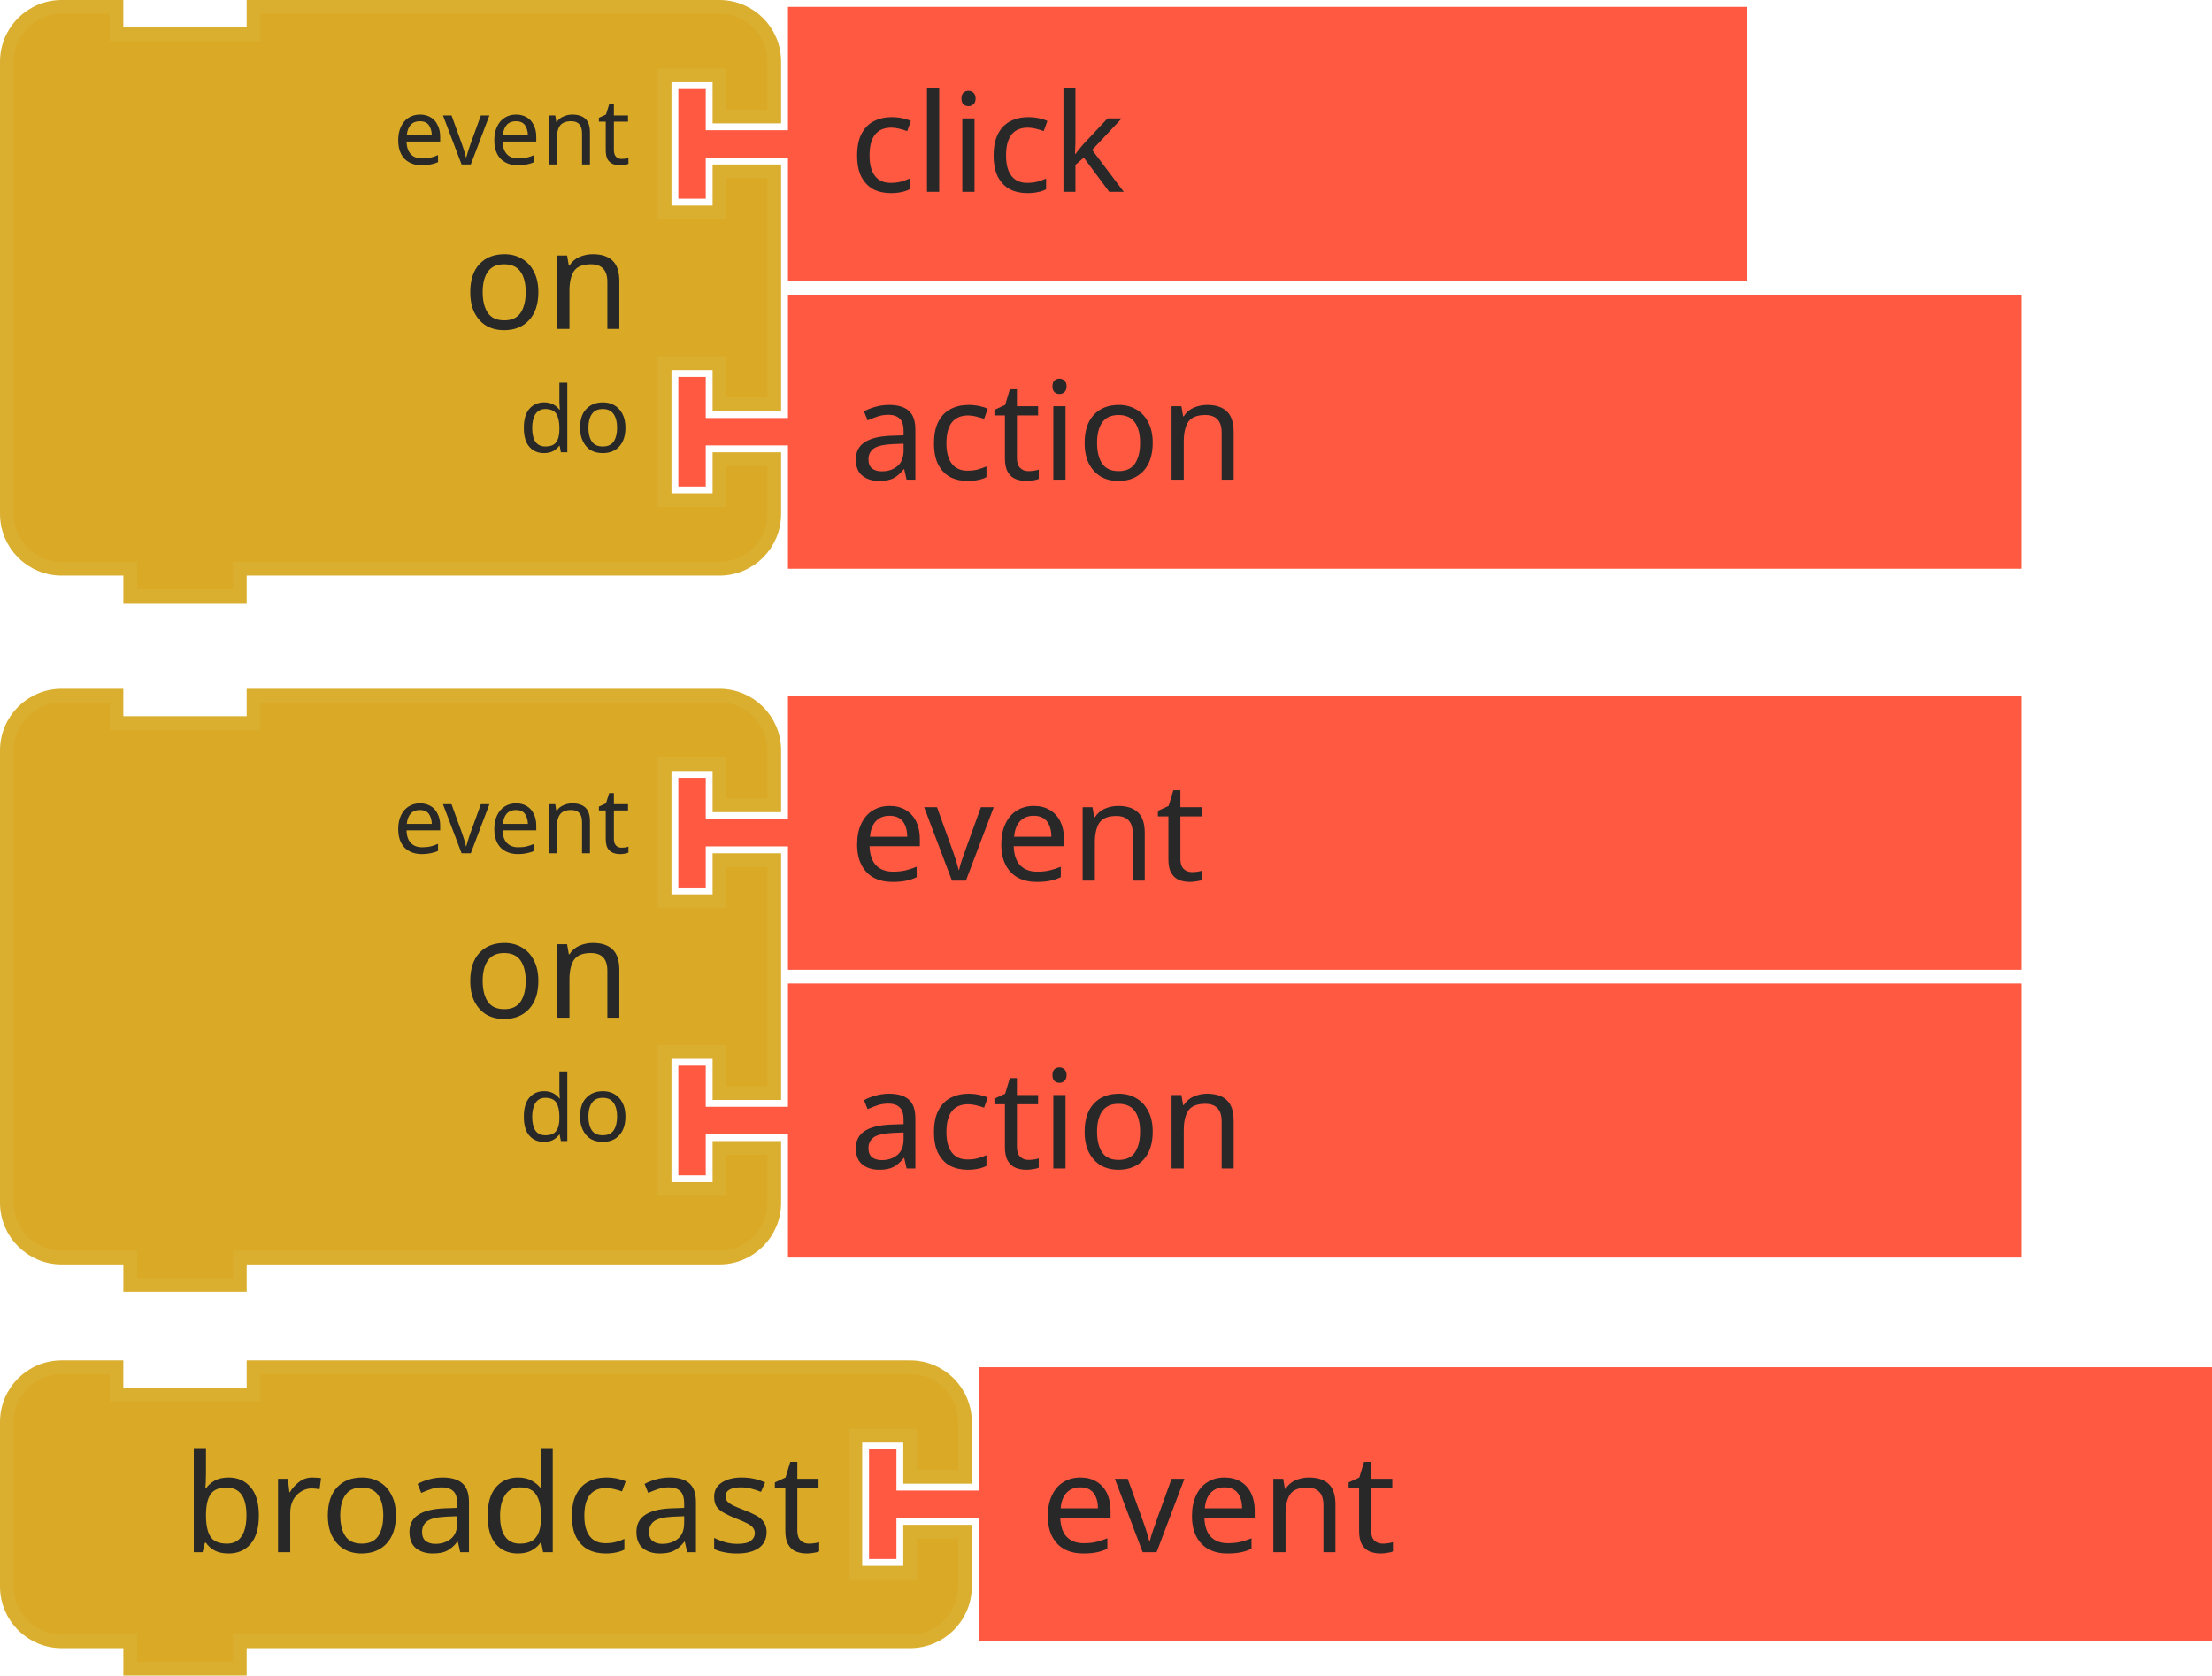
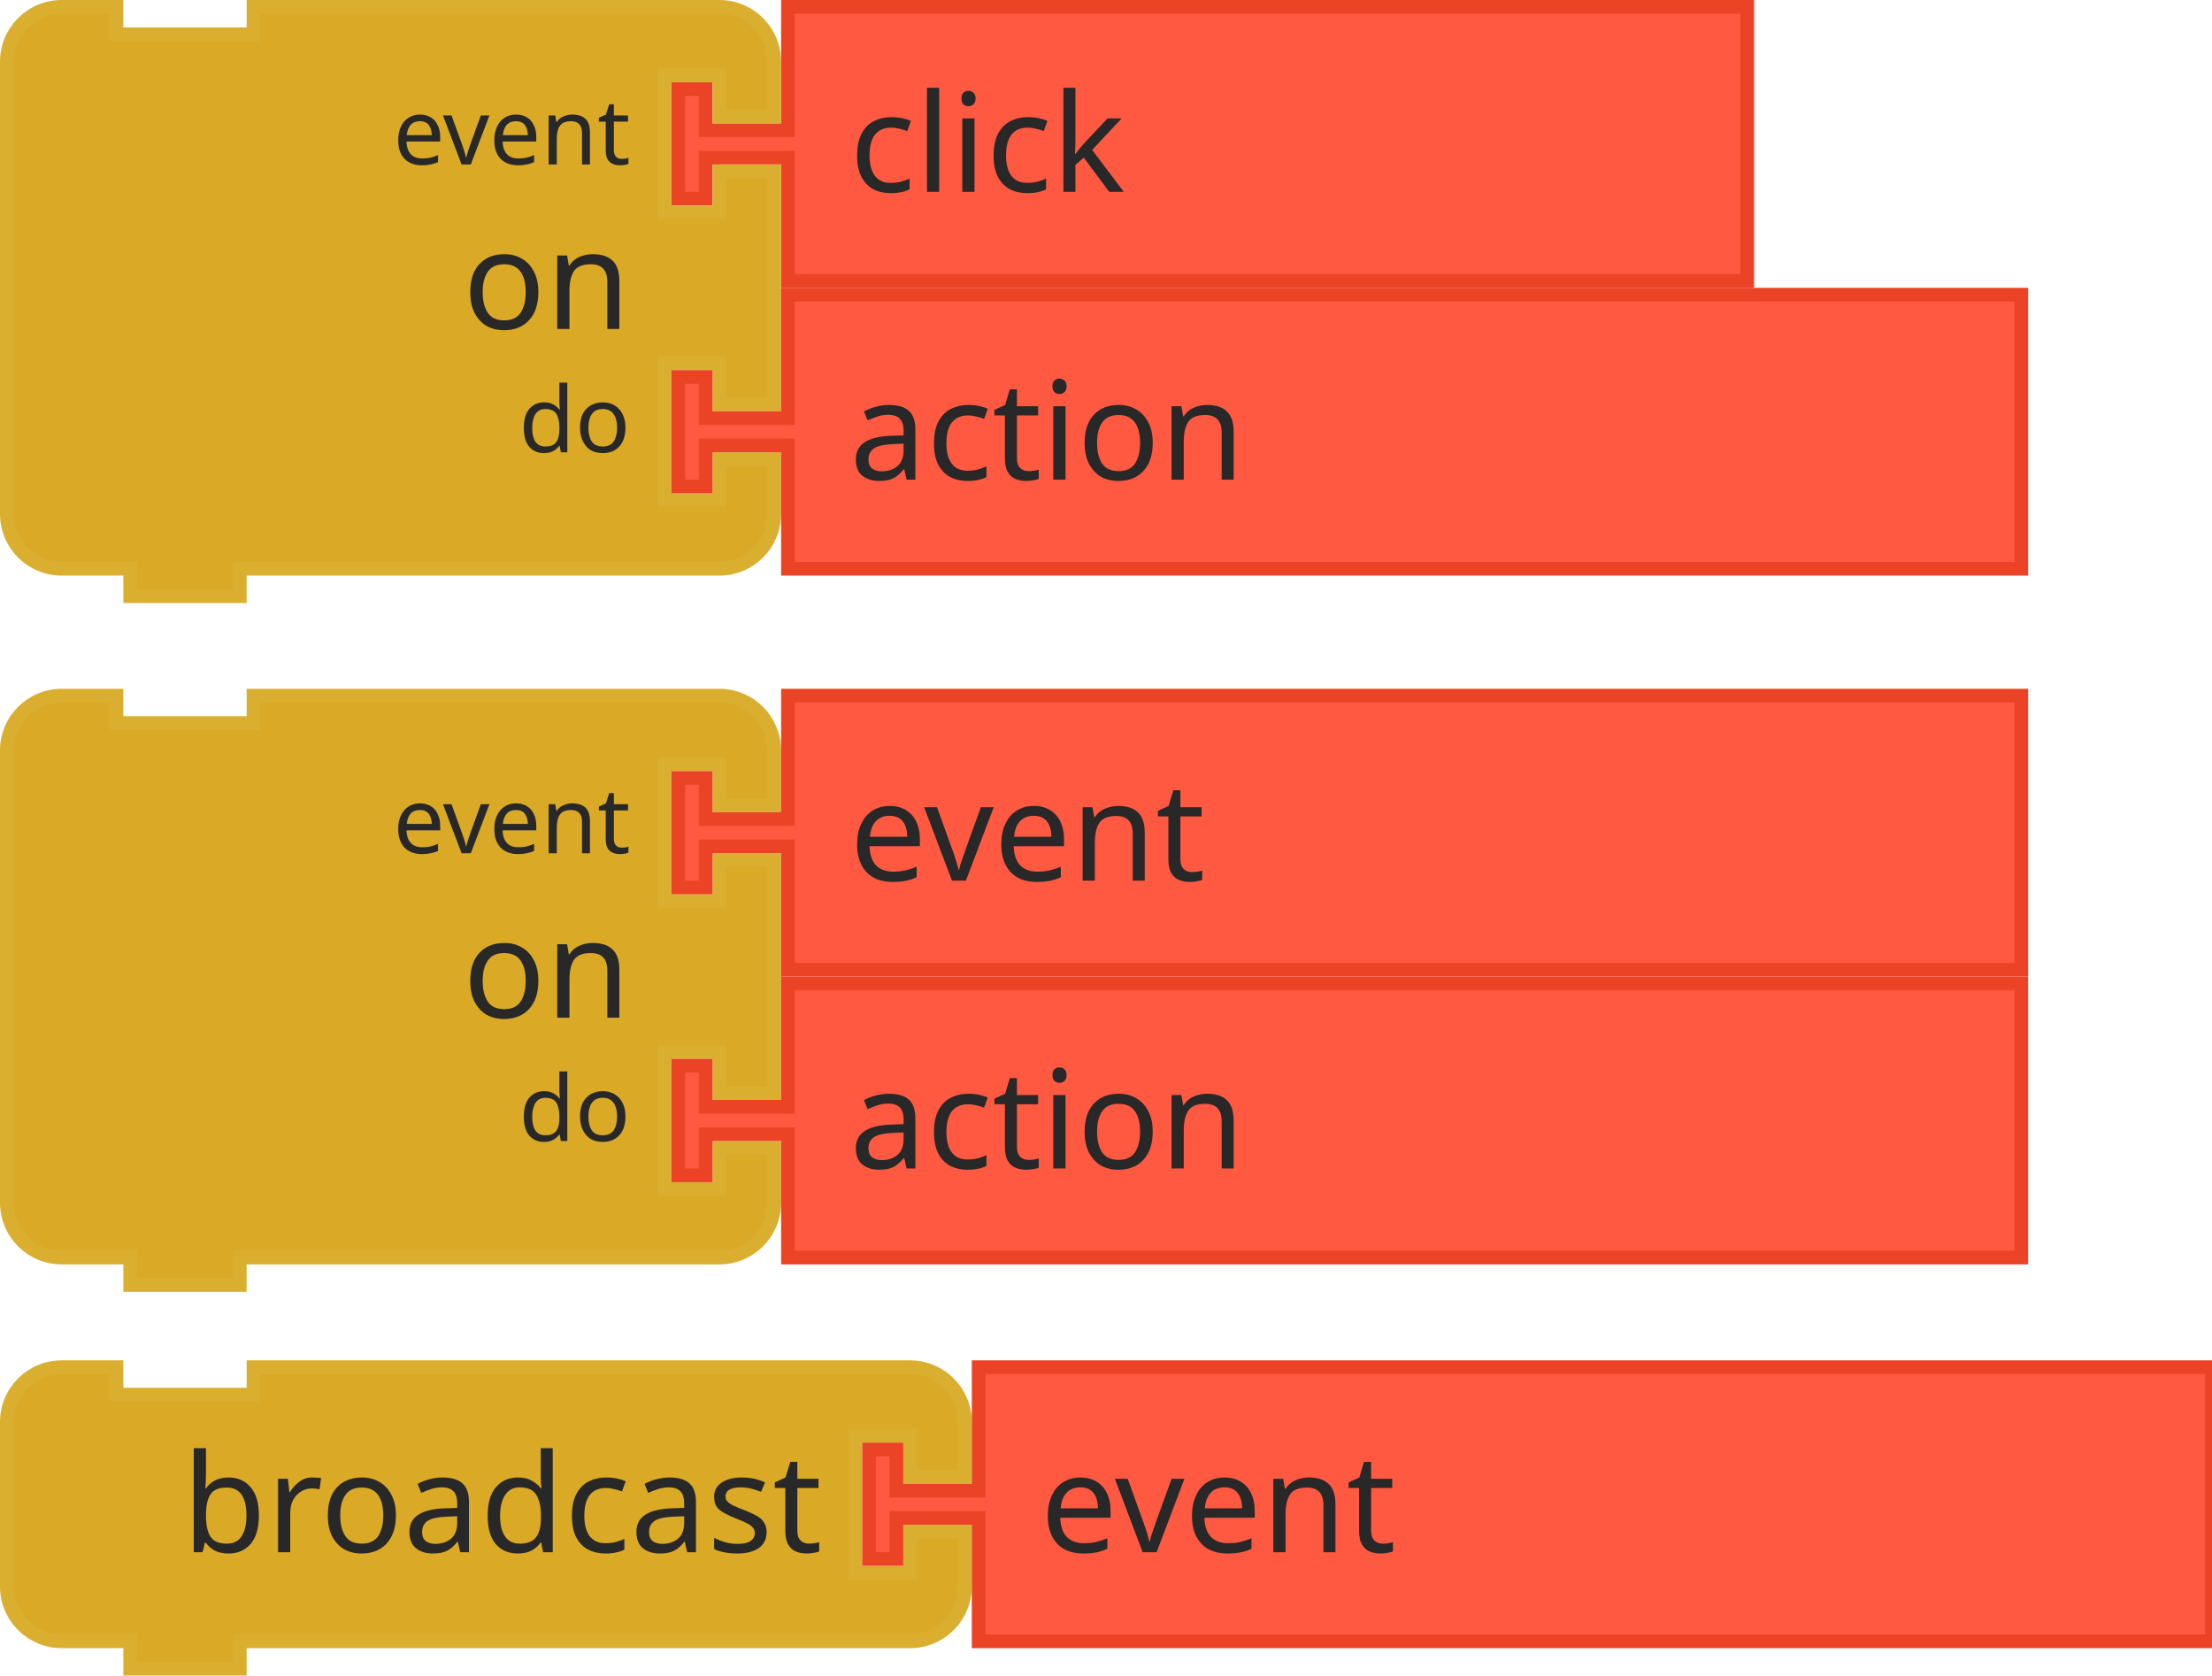
<svg xmlns="http://www.w3.org/2000/svg" width="64.062mm" height="48.521mm" viewBox="0 0 64.062 48.521" version="1.1" id="svg2831">
  <defs id="defs2825" />
  <g transform="translate(77.58158,-0.987525)" id="g6310">
    <g transform="matrix(0.2645833,0,0,0.2645833,-77.58158,20.93336)" id="g794-4">
      <g transform="scale(1.5)" id="g792-1">
        <path d="m 0.5,8.5 v -4 a 4,4 90 0 1 4,-4 h 4 v 2 h 10 v -2 h 30 4 a 4,4 90 0 1 4,4 v 4 h -4 v -3 h -4 v 10 h 4 v -3 h 4 v 17 h -4 v -3 h -4 v 10 h 4 v -3 h 4 v 4 a 4,4 90 0 1 -4,4 h -4 -30 -1 v 2 h -8 v -2 h -1 -4 a 4,4 90 0 1 -4,-4 v -4 -21 z" style="fill:#daa926;fill-opacity:1;stroke:#daaf30;stroke-width:1;stroke-linecap:round;stroke-opacity:1" id="path778-8" />
        <text style="font-size:10px;font-family:sans-serif;text-anchor:end;fill:#282828" id="text782-5">
          <tspan x="46" y="24" id="tspan780-9">on</tspan>
        </text>
        <text style="font-size:6.667px;font-family:sans-serif;text-anchor:end;fill:#282828" id="text786-7">
          <tspan x="46" y="12" id="tspan784-5">event</tspan>
        </text>
        <text style="font-size:6.667px;font-family:sans-serif;text-anchor:end;fill:#282828" id="text790-3">
          <tspan x="46" y="33" id="tspan788-8">do</tspan>
        </text>
      </g>
    </g>
    <g transform="matrix(0.2645833,0,0,0.2645833,-58.1347,20.93336)" id="g804-8">
      <g transform="scale(1.5)" id="g802-3">
-         <path d="m 8.5,0.5 h 90 v 20 h -90 v -8 -1 h -6 v 3 h -2 v -8 h 2 v 3 h 6 v -1 z" style="fill:#ff5942;fill-opacity:1;stroke-width:1;stroke-linecap:round;stroke-opacity:1" id="path796-1" />
+         <path d="m 8.5,0.5 h 90 v 20 h -90 v -8 -1 h -6 v 3 h -2 v -8 h 2 v 3 h 6 v -1 z" style="fill:#ff5942;fill-opacity:1;stroke:#ea4326;stroke-width:1;stroke-linecap:round;stroke-opacity:1" id="path796-1" />
        <text style="font-size:10px;font-family:sans-serif;text-anchor:start;fill:#282828" id="text800-8">
          <tspan x="13" y="14" id="tspan798-9">event</tspan>
        </text>
      </g>
    </g>
    <g transform="matrix(0.2645833,0,0,0.2645833,-58.1347,29.26774)" id="g814-6">
      <g transform="scale(1.5)" id="g812-4">
-         <path d="m 8.5,0.5 h 90 v 20 h -90 v -8 -1 h -6 v 3 h -2 v -8 h 2 v 3 h 6 v -1 z" style="fill:#ff5942;fill-opacity:1;stroke-width:1;stroke-linecap:round;stroke-opacity:1" id="path806-3" />
+         <path d="m 8.5,0.5 h 90 v 20 h -90 v -8 -1 h -6 v 3 h -2 v -8 h 2 v 3 h 6 v -1 z" style="fill:#ff5942;fill-opacity:1;stroke:#ea4326;stroke-width:1;stroke-linecap:round;stroke-opacity:1" id="path806-3" />
        <text style="font-size:10px;font-family:sans-serif;text-anchor:start;fill:#282828" id="text810-3">
          <tspan x="13" y="14" id="tspan808-3">action</tspan>
        </text>
      </g>
    </g>
  </g>
  <g transform="translate(77.31699,-7.205233)" id="g6324">
    <g transform="matrix(0.2645833,0,0,0.2645833,-77.31699,46.59795)" id="g828-8">
      <g transform="scale(1.5)" id="g826-6">
        <path d="m 0.5,8.5 v -4 a 4,4 90 0 1 4,-4 h 4 v 2 h 10 v -2 h 43.916 4 a 4,4 90 0 1 4,4 v 4 h -4 v -3 h -4 v 10 h 4 v -3 h 4 v 4 a 4,4 90 0 1 -4,4 h -4 H 18.5 h -1 v 2 h -8 v -2 h -1 -4 a 4,4 90 0 1 -4,-4 v -4 z" style="fill:#daa926;fill-opacity:1;stroke:#daaf30;stroke-width:1;stroke-linecap:round;stroke-opacity:1" id="path816-0" />
        <text style="font-size:10px;font-family:sans-serif;text-anchor:end;fill:#282828" id="text820-4">
          <tspan x="60" y="14" id="tspan818-8">broadcast</tspan>
        </text>
        <text style="font-size:6.667px;font-family:sans-serif;text-anchor:end;fill:#282828" id="text824-8">
          <tspan x="60" y="12" id="tspan822-8" />
        </text>
      </g>
    </g>
    <g transform="matrix(0.2645833,0,0,0.2645833,-52.3472,46.59795)" id="g838-9">
      <g transform="scale(1.5)" id="g836-7">
-         <path d="m 8.5,0.5 h 90 v 20 h -90 v -8 -1 h -6 v 3 h -2 v -8 h 2 v 3 h 6 v -1 z" style="fill:#ff5942;fill-opacity:1;stroke-width:1;stroke-linecap:round;stroke-opacity:1" id="path830-7" />
+         <path d="m 8.5,0.5 h 90 v 20 h -90 v -8 -1 h -6 v 3 h -2 v -8 h 2 v 3 h 6 v -1 z" style="fill:#ff5942;fill-opacity:1;stroke:#ea4326;stroke-width:1;stroke-linecap:round;stroke-opacity:1" id="path830-7" />
        <text style="font-size:10px;font-family:sans-serif;text-anchor:start;fill:#282828" id="text834-6">
          <tspan x="13" y="14" id="tspan832-4">event</tspan>
        </text>
      </g>
    </g>
  </g>
  <g transform="translate(81.81491,12.13956)" id="g6289">
    <g transform="matrix(0.2645833,0,0,0.2645833,-62.36803,-12.13956)" id="g1020-3">
      <g transform="scale(1.5)" id="g1018-0">
-         <path d="m 8.5,0.5 h 70 v 20 h -70 v -8 -1 h -6 v 3 h -2 v -8 h 2 v 3 h 6 v -1 z" style="fill:#ff5942;fill-opacity:1;stroke-width:1;stroke-linecap:round;stroke-opacity:1" id="path1012-3" />
+         <path d="m 8.5,0.5 h 70 v 20 h -70 v -8 -1 h -6 v 3 h -2 v -8 h 2 v 3 h 6 v -1 z" style="fill:#ff5942;fill-opacity:1;stroke:#ea4326;stroke-width:1;stroke-linecap:round;stroke-opacity:1" id="path1012-3" />
        <text style="font-size:10px;font-family:sans-serif;text-anchor:start;fill:#282828" id="text1016-0">
          <tspan x="13" y="14" id="tspan1014-9">click</tspan>
        </text>
      </g>
    </g>
    <g id="g1038-2" transform="matrix(0.2645833,0,0,0.2645833,-81.81491,-12.13956)">
      <g transform="scale(1.5)" id="g1036-5">
        <path d="m 0.5,8.5 v -4 a 4,4 90 0 1 4,-4 h 4 v 2 h 10 v -2 h 30 4 a 4,4 90 0 1 4,4 v 4 h -4 v -3 h -4 v 10 h 4 v -3 h 4 v 17 h -4 v -3 h -4 v 10 h 4 v -3 h 4 v 4 a 4,4 90 0 1 -4,4 h -4 -30 -1 v 2 h -8 v -2 h -1 -4 a 4,4 90 0 1 -4,-4 v -4 -21 z" style="fill:#daa926;fill-opacity:1;stroke:#daaf30;stroke-width:1;stroke-linecap:round;stroke-opacity:1" id="path1022-4" />
        <text style="font-size:10px;font-family:sans-serif;text-anchor:end;fill:#282828" id="text1026-0">
          <tspan x="46" y="24" id="tspan1024-5">on</tspan>
        </text>
        <text style="font-size:6.667px;font-family:sans-serif;text-anchor:end;fill:#282828" id="text1030-9">
          <tspan x="46" y="12" id="tspan1028-4">event</tspan>
        </text>
        <text style="font-size:6.667px;font-family:sans-serif;text-anchor:end;fill:#282828" id="text1034-6">
          <tspan x="46" y="33" id="tspan1032-9">do</tspan>
        </text>
      </g>
    </g>
    <g transform="matrix(0.2645833,0,0,0.2645833,-62.36803,-3.805181)" id="g1058-2">
      <g transform="scale(1.5)" id="g1056-2">
-         <path d="m 8.5,0.5 h 90 v 20 h -90 v -8 -1 h -6 v 3 h -2 v -8 h 2 v 3 h 6 v -1 z" style="fill:#ff5942;fill-opacity:1;stroke-width:1;stroke-linecap:round;stroke-opacity:1" id="path1050-4" />
+         <path d="m 8.5,0.5 h 90 v 20 h -90 v -8 -1 h -6 v 3 h -2 v -8 h 2 v 3 h 6 v -1 z" style="fill:#ff5942;fill-opacity:1;stroke:#ea4326;stroke-width:1;stroke-linecap:round;stroke-opacity:1" id="path1050-4" />
        <text style="font-size:10px;font-family:sans-serif;text-anchor:start;fill:#282828" id="text1054-7">
          <tspan x="13" y="14" id="tspan1052-7">action</tspan>
        </text>
      </g>
    </g>
  </g>
</svg>
